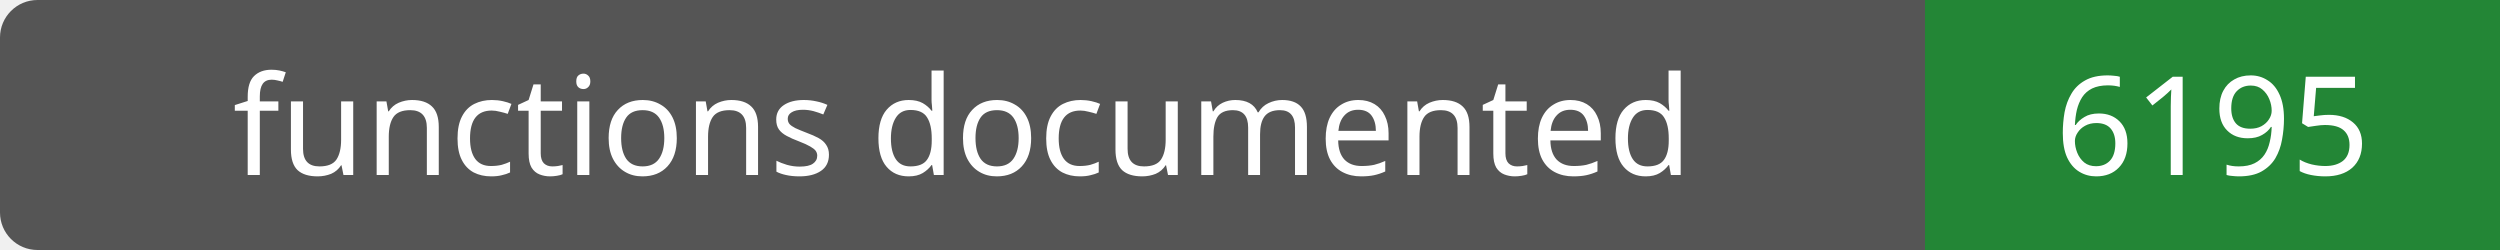
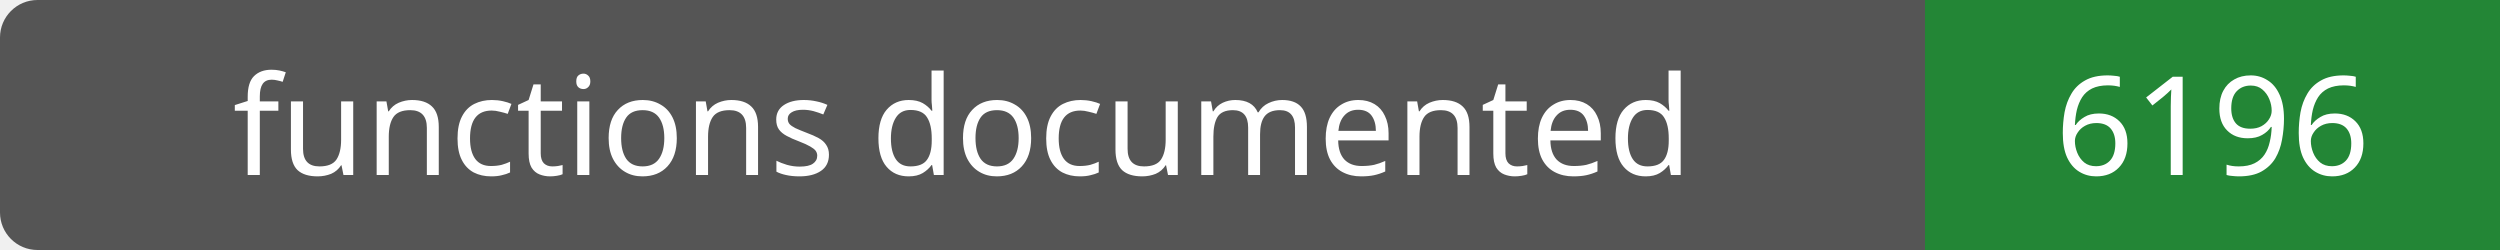
- <svg xmlns="http://www.w3.org/2000/svg" width="200" height="20" role="img" aria-label="functions documented: 6195">
+ <svg xmlns="http://www.w3.org/2000/svg" width="200" height="20" role="img" aria-label="functions documented: 6196">
  <rect width="200" height="20" rx="3" fill="#555" />
  <path fill="#238636" d="M154 0h46v20H154z" />
  <g fill="#fff" text-anchor="middle" font-family="Verdana,sans-serif" font-size="11">
    <text x="77.0" y="14">functions documented</text>
-     <text x="177.0" y="14">6195</text>
+     <text x="177.0" y="14">6196</text>
  </g>
</svg>
